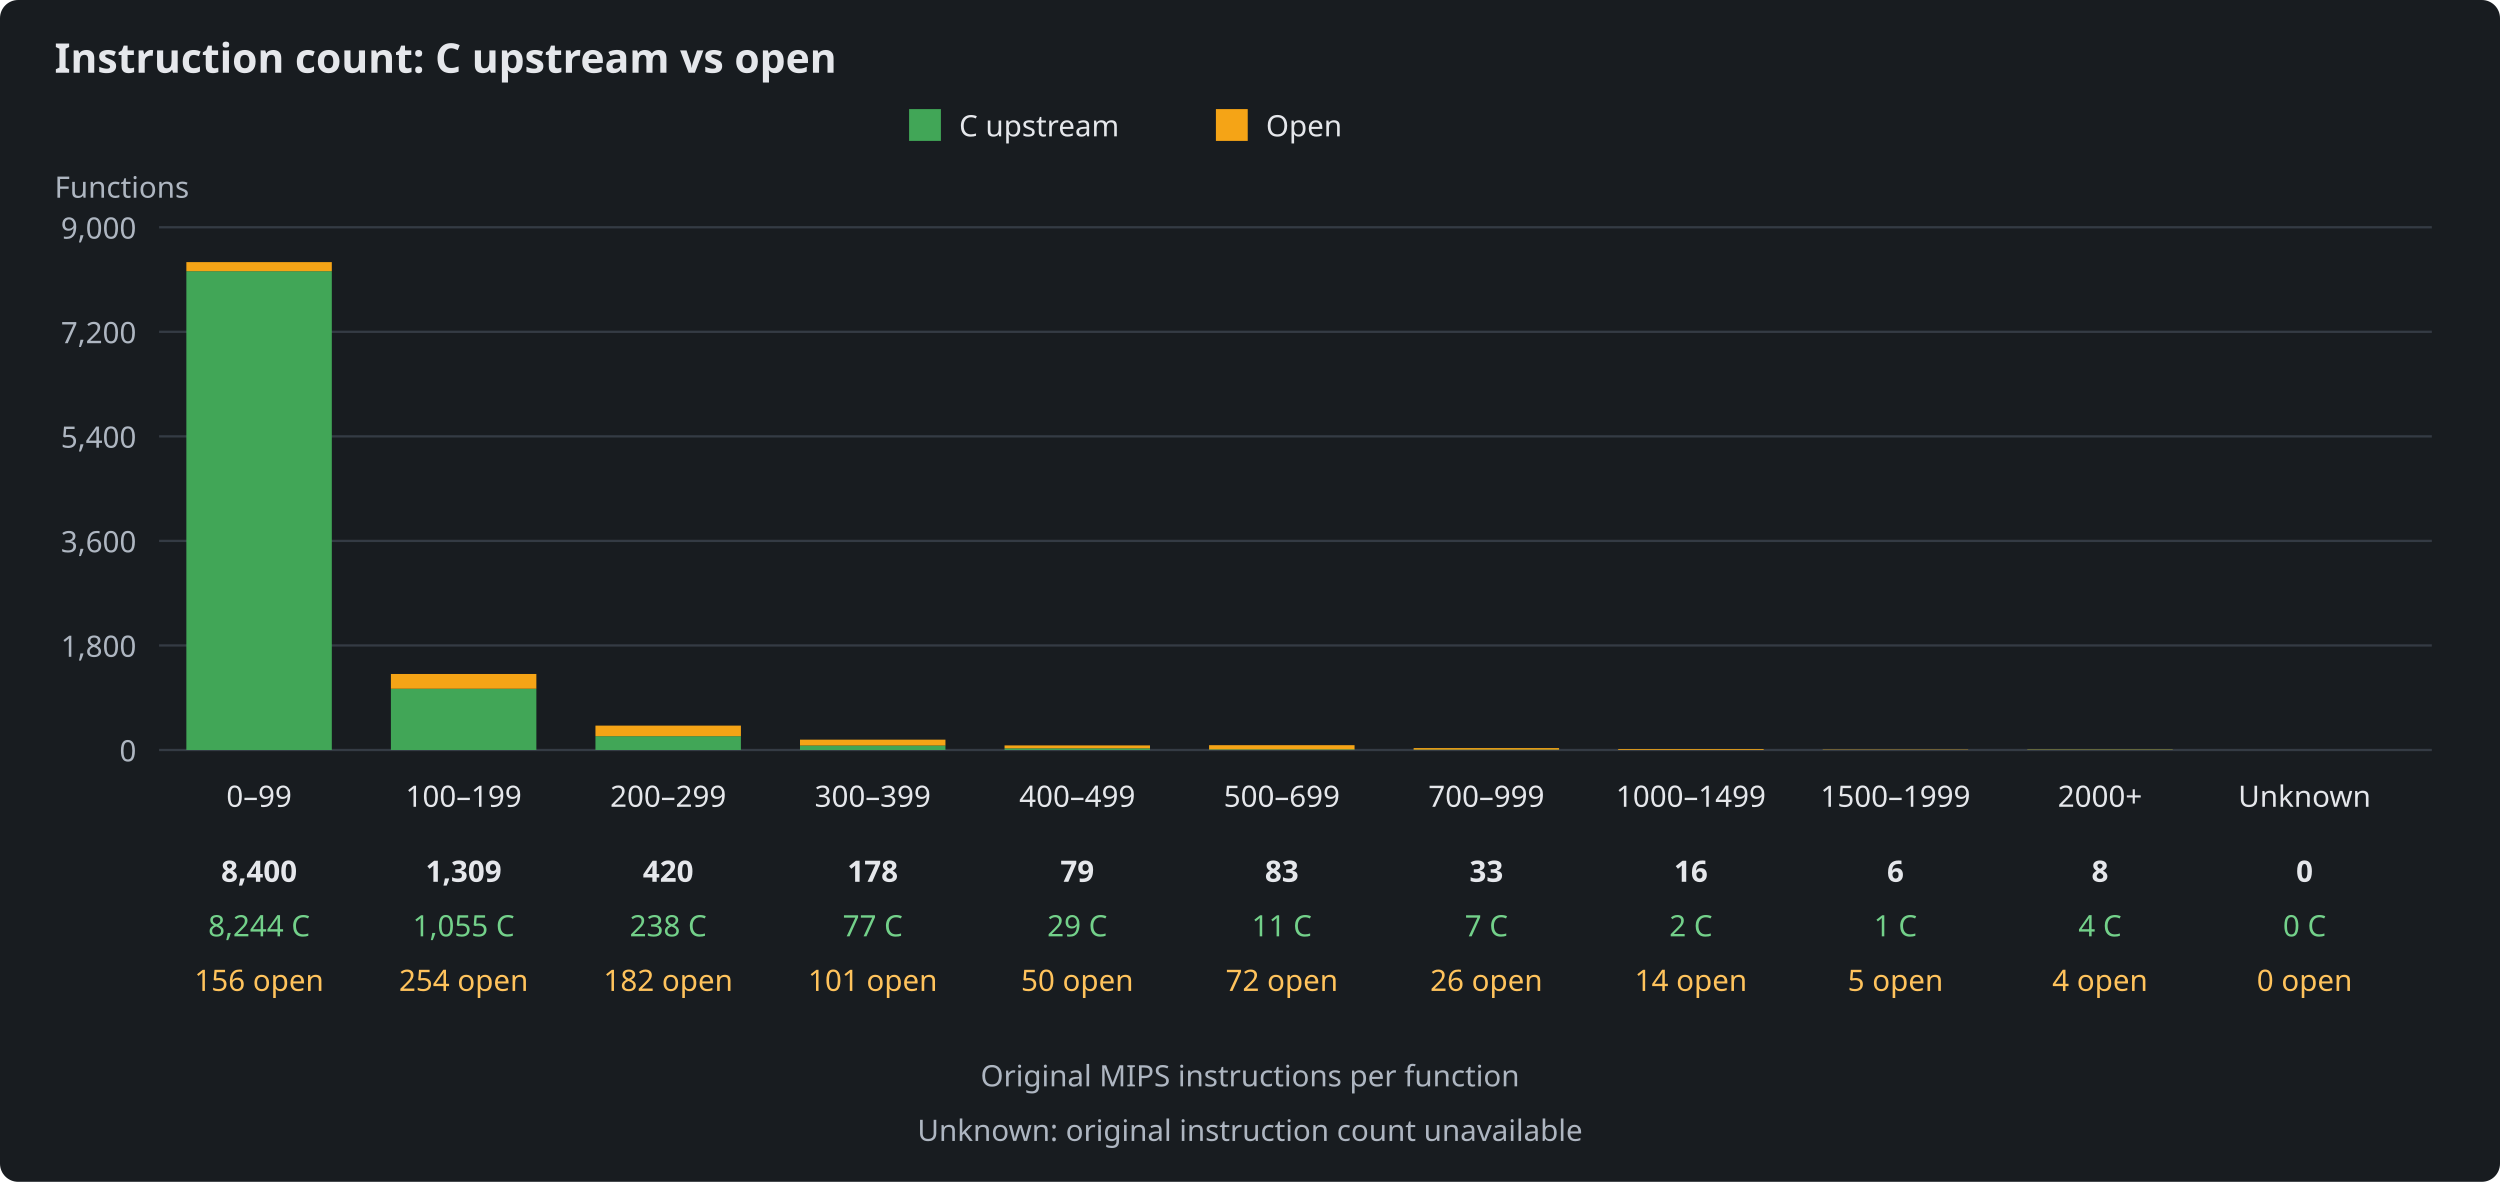
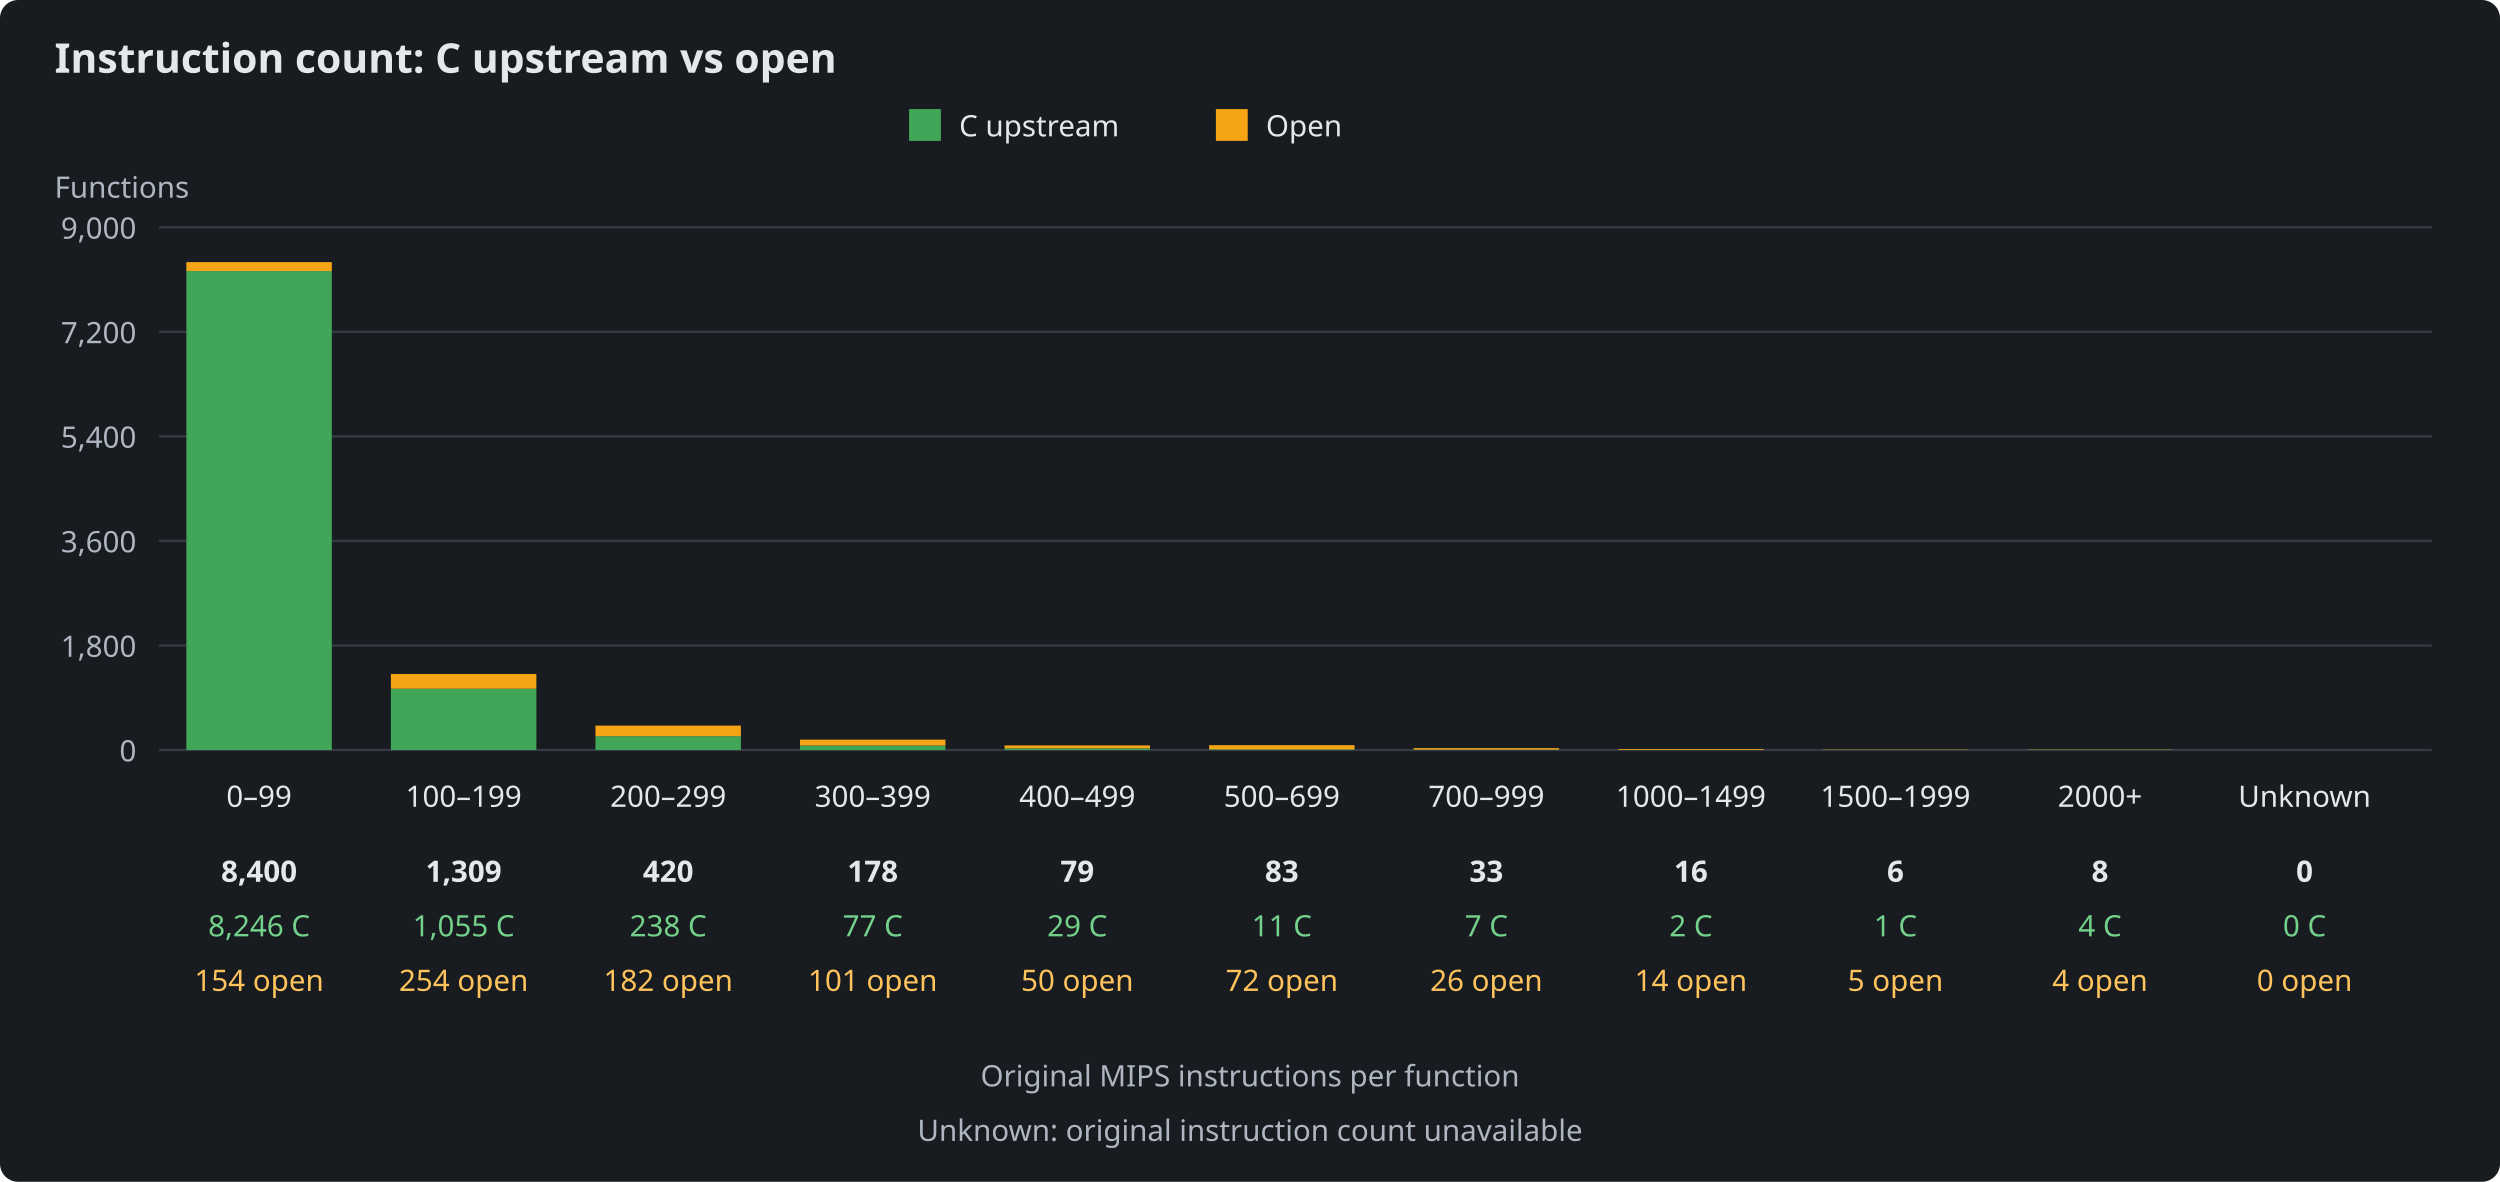
<svg xmlns="http://www.w3.org/2000/svg" width="1100" height="520" viewBox="0 0 1100 520" role="img" aria-labelledby="title description">
  <rect width="1100" height="520" fill="#181c20" rx="8" />
  <g font-family="sans-serif" font-size="13" fill="#e5e7eb">
    <text x="24" y="32" font-size="18" font-weight="bold">Instruction count: C upstream vs open</text>
    <rect x="400" y="48" width="14" height="14" fill="#41a657" />
    <text x="422" y="60">C upstream</text>
    <rect x="535" y="48" width="14" height="14" fill="#f5a416" />
    <text x="557" y="60">Open</text>
    <text x="24" y="87" fill="#aeb6c1">Functions</text>
    <path d="M70 330H1070" stroke="#343b44" />
    <text x="60" y="335" text-anchor="end" fill="#aeb6c1">0</text>
    <path d="M70 284H1070" stroke="#343b44" />
    <text x="60" y="289" text-anchor="end" fill="#aeb6c1">1,800</text>
    <path d="M70 238H1070" stroke="#343b44" />
    <text x="60" y="243" text-anchor="end" fill="#aeb6c1">3,600</text>
    <path d="M70 192H1070" stroke="#343b44" />
    <text x="60" y="197" text-anchor="end" fill="#aeb6c1">5,400</text>
    <path d="M70 146H1070" stroke="#343b44" />
    <text x="60" y="151" text-anchor="end" fill="#aeb6c1">7,200</text>
    <path d="M70 100H1070" stroke="#343b44" />
    <text x="60" y="105" text-anchor="end" fill="#aeb6c1">9,000</text>
    <g>
-       <rect x="82" y="119.32" width="64" height="210.68" fill="#41a657" />
-       <rect x="82" y="115.33" width="64" height="3.99" fill="#f5a416" />
+       <rect x="82" y="119.27" width="64" height="210.73" fill="#41a657" />
+       <rect x="82" y="115.33" width="64" height="3.94" fill="#f5a416" />
      <text x="114" y="355" text-anchor="middle">0–99</text>
      <text x="114" y="388" text-anchor="middle" font-weight="bold">8,400</text>
-       <text x="114" y="412" text-anchor="middle" fill="#73d18a">8,244 C</text>
-       <text x="114" y="436" text-anchor="middle" fill="#ffc35c">156 open</text>
+       <text x="114" y="412" text-anchor="middle" fill="#73d18a">8,246 C</text>
+       <text x="114" y="436" text-anchor="middle" fill="#ffc35c">154 open</text>
    </g>
    <g>
      <rect x="172" y="303.04" width="64" height="26.96" fill="#41a657" />
      <rect x="172" y="296.55" width="64" height="6.49" fill="#f5a416" />
      <text x="204" y="355" text-anchor="middle">100–199</text>
      <text x="204" y="388" text-anchor="middle" font-weight="bold">1,309</text>
      <text x="204" y="412" text-anchor="middle" fill="#73d18a">1,055 C</text>
      <text x="204" y="436" text-anchor="middle" fill="#ffc35c">254 open</text>
    </g>
    <g>
      <rect x="262" y="323.92" width="64" height="6.08" fill="#41a657" />
      <rect x="262" y="319.27" width="64" height="4.65" fill="#f5a416" />
      <text x="294" y="355" text-anchor="middle">200–299</text>
      <text x="294" y="388" text-anchor="middle" font-weight="bold">420</text>
      <text x="294" y="412" text-anchor="middle" fill="#73d18a">238 C</text>
      <text x="294" y="436" text-anchor="middle" fill="#ffc35c">182 open</text>
    </g>
    <g>
      <rect x="352" y="328.03" width="64" height="1.97" fill="#41a657" />
      <rect x="352" y="325.45" width="64" height="2.58" fill="#f5a416" />
      <text x="384" y="355" text-anchor="middle">300–399</text>
      <text x="384" y="388" text-anchor="middle" font-weight="bold">178</text>
      <text x="384" y="412" text-anchor="middle" fill="#73d18a">77 C</text>
      <text x="384" y="436" text-anchor="middle" fill="#ffc35c">101 open</text>
    </g>
    <g>
      <rect x="442" y="329.26" width="64" height="0.74" fill="#41a657" />
      <rect x="442" y="327.98" width="64" height="1.28" fill="#f5a416" />
      <text x="474" y="355" text-anchor="middle">400–499</text>
      <text x="474" y="388" text-anchor="middle" font-weight="bold">79</text>
      <text x="474" y="412" text-anchor="middle" fill="#73d18a">29 C</text>
      <text x="474" y="436" text-anchor="middle" fill="#ffc35c">50 open</text>
    </g>
    <g>
      <rect x="532" y="329.72" width="64" height="0.28" fill="#41a657" />
      <rect x="532" y="327.88" width="64" height="1.84" fill="#f5a416" />
      <text x="564" y="355" text-anchor="middle">500–699</text>
      <text x="564" y="388" text-anchor="middle" font-weight="bold">83</text>
      <text x="564" y="412" text-anchor="middle" fill="#73d18a">11 C</text>
      <text x="564" y="436" text-anchor="middle" fill="#ffc35c">72 open</text>
    </g>
    <g>
      <rect x="622" y="329.82" width="64" height="0.18" fill="#41a657" />
      <rect x="622" y="329.16" width="64" height="0.66" fill="#f5a416" />
      <text x="654" y="355" text-anchor="middle">700–999</text>
      <text x="654" y="388" text-anchor="middle" font-weight="bold">33</text>
      <text x="654" y="412" text-anchor="middle" fill="#73d18a">7 C</text>
      <text x="654" y="436" text-anchor="middle" fill="#ffc35c">26 open</text>
    </g>
    <g>
      <rect x="712" y="329.95" width="64" height="0.05" fill="#41a657" />
      <rect x="712" y="329.59" width="64" height="0.36" fill="#f5a416" />
      <text x="744" y="355" text-anchor="middle">1000–1499</text>
      <text x="744" y="388" text-anchor="middle" font-weight="bold">16</text>
      <text x="744" y="412" text-anchor="middle" fill="#73d18a">2 C</text>
      <text x="744" y="436" text-anchor="middle" fill="#ffc35c">14 open</text>
    </g>
    <g>
      <rect x="802" y="329.97" width="64" height="0.03" fill="#41a657" />
      <rect x="802" y="329.85" width="64" height="0.13" fill="#f5a416" />
      <text x="834" y="355" text-anchor="middle">1500–1999</text>
      <text x="834" y="388" text-anchor="middle" font-weight="bold">6</text>
      <text x="834" y="412" text-anchor="middle" fill="#73d18a">1 C</text>
      <text x="834" y="436" text-anchor="middle" fill="#ffc35c">5 open</text>
    </g>
    <g>
      <rect x="892" y="329.90" width="64" height="0.10" fill="#41a657" />
      <rect x="892" y="329.80" width="64" height="0.10" fill="#f5a416" />
      <text x="924" y="355" text-anchor="middle">2000+</text>
      <text x="924" y="388" text-anchor="middle" font-weight="bold">8</text>
      <text x="924" y="412" text-anchor="middle" fill="#73d18a">4 C</text>
      <text x="924" y="436" text-anchor="middle" fill="#ffc35c">4 open</text>
    </g>
    <g>
      <rect x="982" y="330.00" width="64" height="0.00" fill="#41a657" />
      <rect x="982" y="330.00" width="64" height="0.00" fill="#f5a416" />
      <text x="1014" y="355" text-anchor="middle">Unknown</text>
      <text x="1014" y="388" text-anchor="middle" font-weight="bold">0</text>
      <text x="1014" y="412" text-anchor="middle" fill="#73d18a">0 C</text>
      <text x="1014" y="436" text-anchor="middle" fill="#ffc35c">0 open</text>
    </g>
    <text x="550" y="478" text-anchor="middle" fill="#aeb6c1">Original MIPS instructions per function</text>
    <text x="550" y="502" text-anchor="middle" fill="#aeb6c1">Unknown: original instruction count unavailable</text>
  </g>
</svg>
